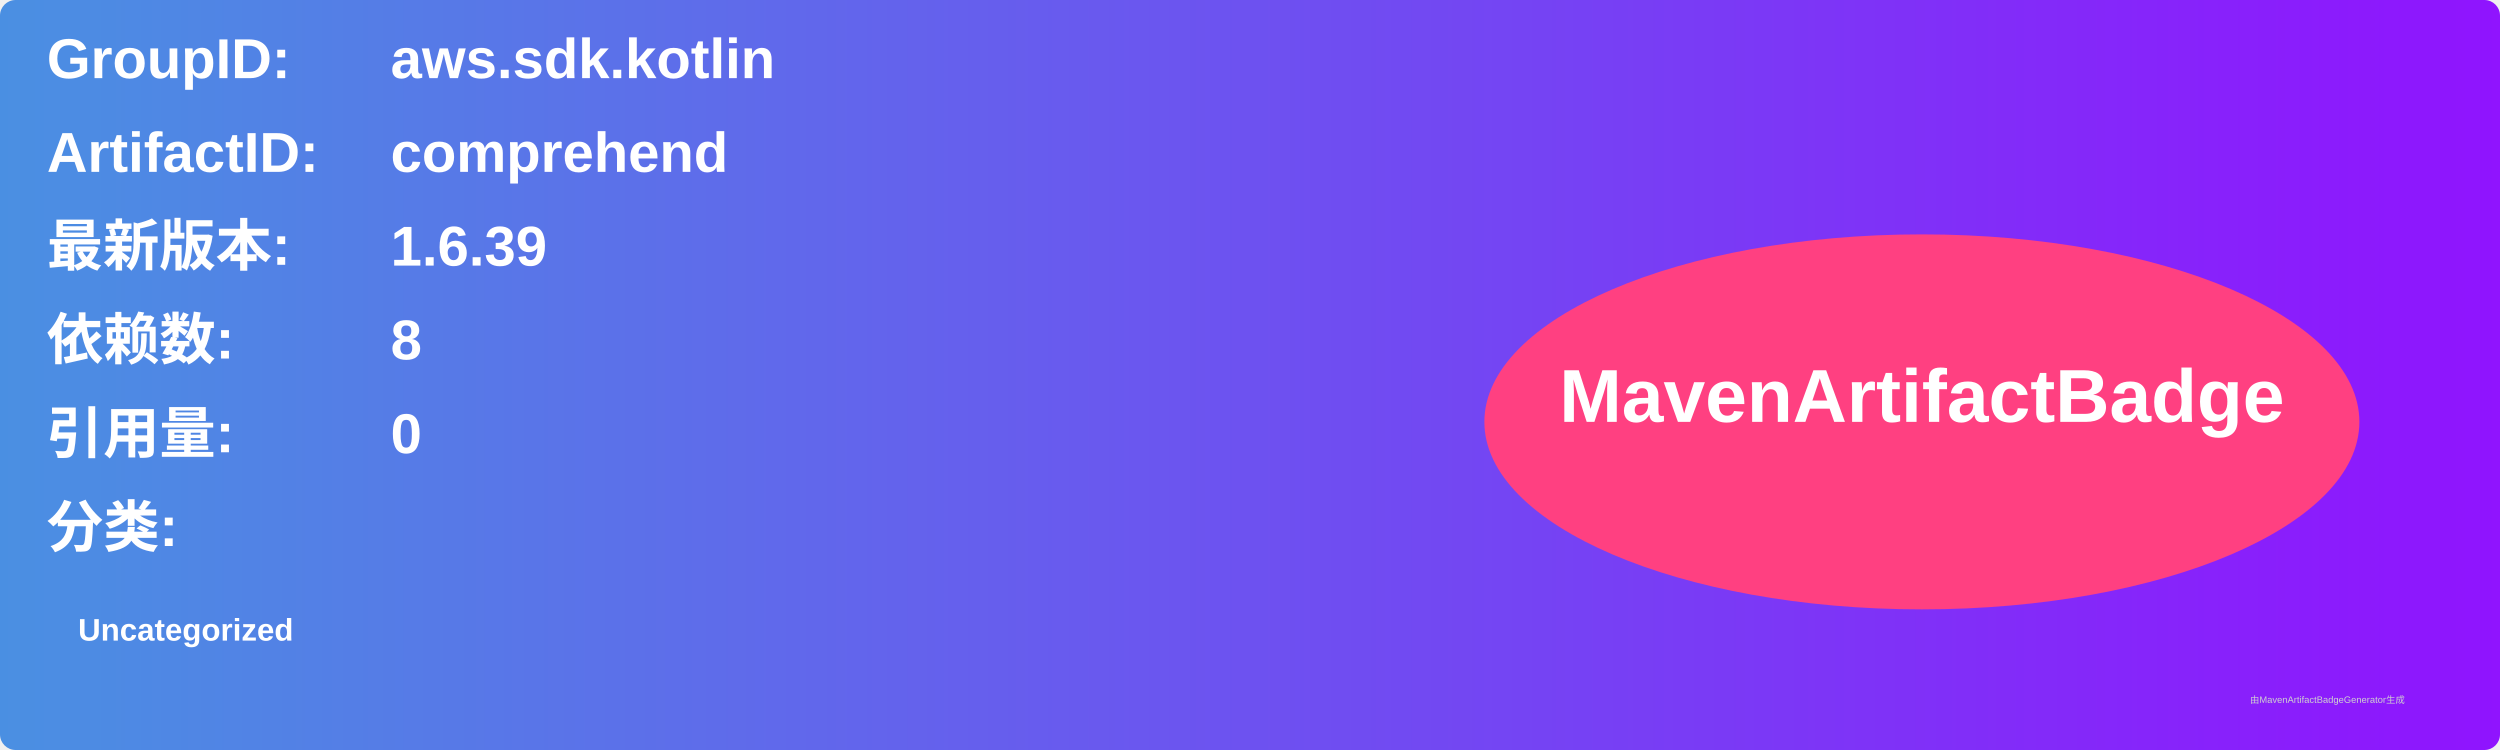
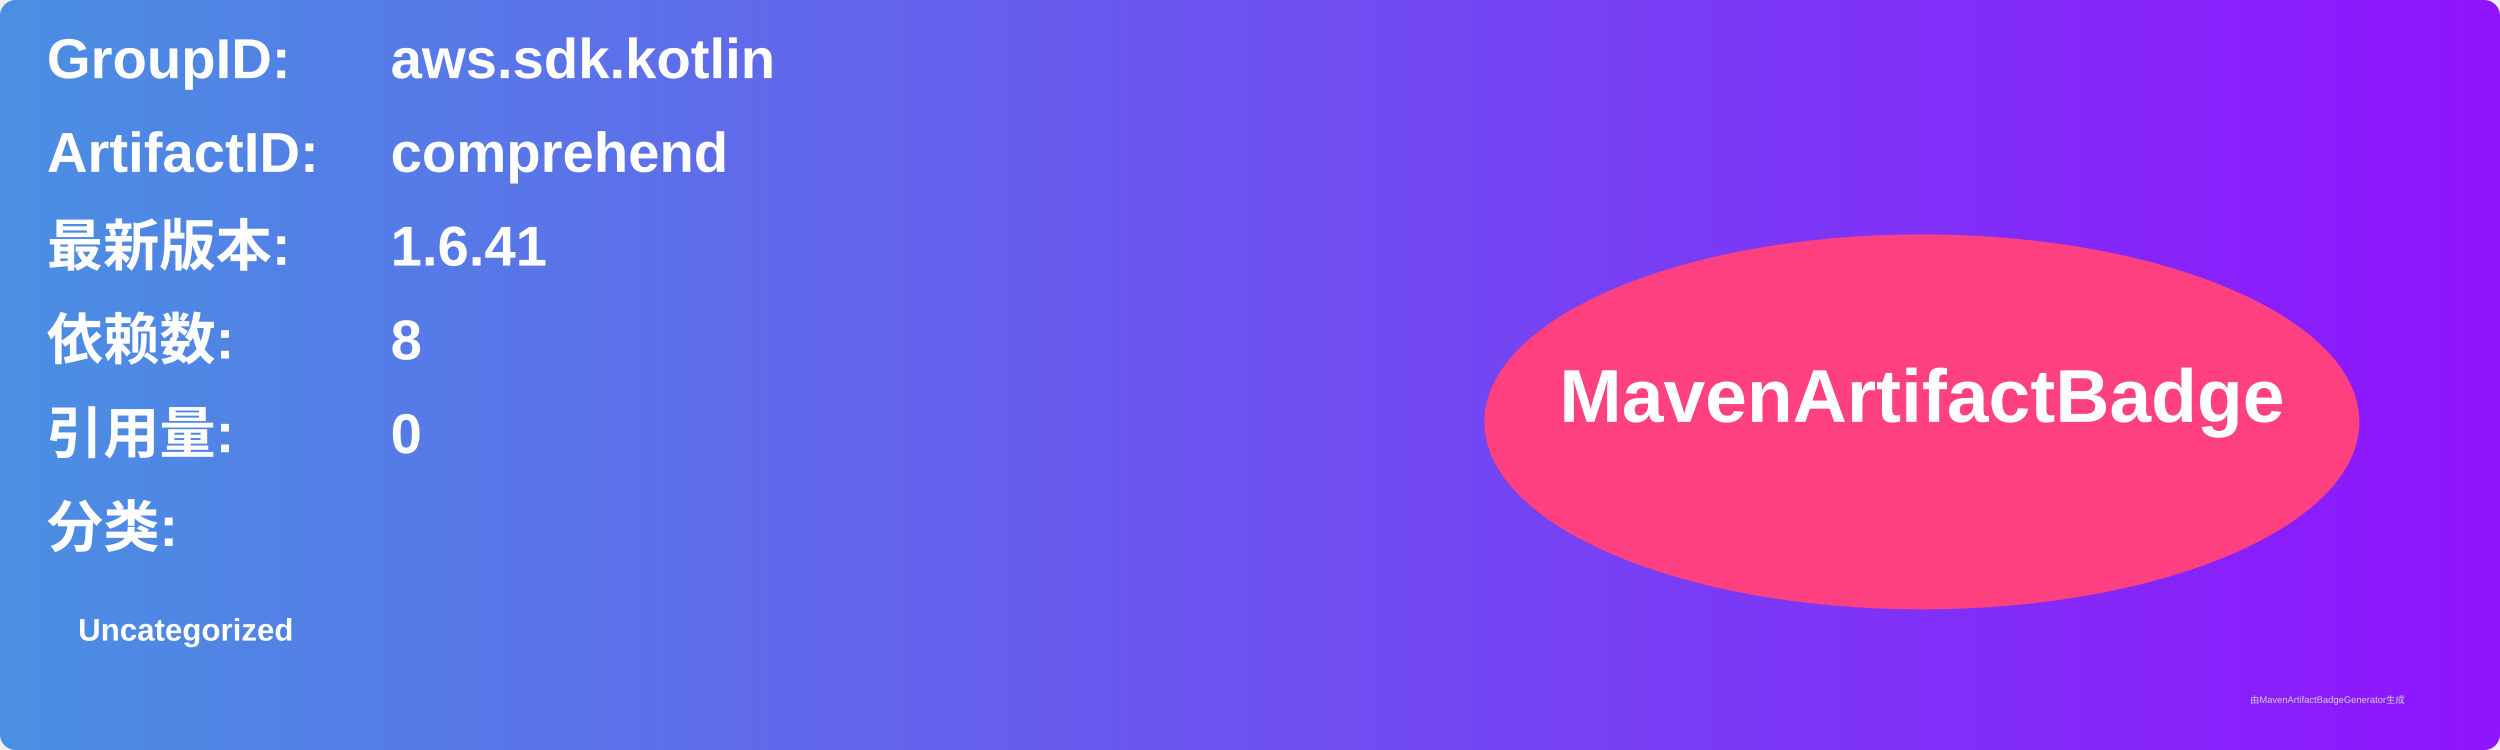
<svg xmlns="http://www.w3.org/2000/svg" width="800" height="240" viewBox="0 0 800 240">
  <linearGradient id="grad" x1="0%" y1="0%" x2="100%" y2="0%">
    <stop offset="0%" stop-color="#4a90e2" />
    <stop offset="100%" stop-color="#9013fe" />
  </linearGradient>
  <rect width="100%" height="100%" rx="5" ry="5" fill="url(#grad)" />
  <g transform="translate(15, 15)">
    <text x="0" y="10" font-family="Arial" font-size="18" fill="white" font-weight="bold" width="260">GroupID:</text>
    <text x="110" y="10" font-family="Arial" font-size="18" fill="white" font-weight="bold" width="460">aws.sdk.kotlin</text>
    <text x="0" y="40" font-family="Arial" font-size="18" fill="white" font-weight="bold" width="260">ArtifactID:</text>
    <text x="110" y="40" font-family="Arial" font-size="18" fill="white" font-weight="bold" width="460">comprehend</text>
    <text x="0" y="70" font-family="Arial" font-size="18" fill="white" font-weight="bold">最新版本:</text>
    <text x="110" y="70" font-family="Arial" font-size="18" fill="white" font-weight="bold">
-       <tspan font-weight="bold">1.6.39</tspan>
+       <tspan font-weight="bold">1.6.41</tspan>
    </text>
    <text x="0" y="100" font-family="Arial" font-size="18" fill="white" font-weight="bold">依赖数: </text>
    <text x="110" y="100" font-family="Arial" font-size="18" fill="white">
      <tspan font-weight="bold">8</tspan>
    </text>
    <text x="0" y="130" font-family="Arial" font-size="18" fill="white" font-weight="bold">引用量: </text>
    <text x="110" y="130" font-family="Arial" font-size="18" fill="white">
      <tspan font-weight="bold">0</tspan>
    </text>
    <text x="0" y="160" font-family="Arial" font-size="18" fill="white" font-weight="bold">分类:</text>
    <text x="10" y="190" font-family="Arial" font-size="10" fill="white">
      <tspan font-weight="bold">Uncategorized</tspan>
    </text>
    <ellipse cx="600" cy="120" rx="140" ry="60" fill="#ff4081" />
    <text x="600" y="120" text-anchor="middle" font-family="Arial" font-size="24" fill="white" font-weight="bold">MavenArtifactBadge</text>
  </g>
  <text x="720" y="225" font-family="Arial" font-size="3" fill="#d0d0d0">由MavenArtifactBadgeGenerator生成</text>
</svg>
